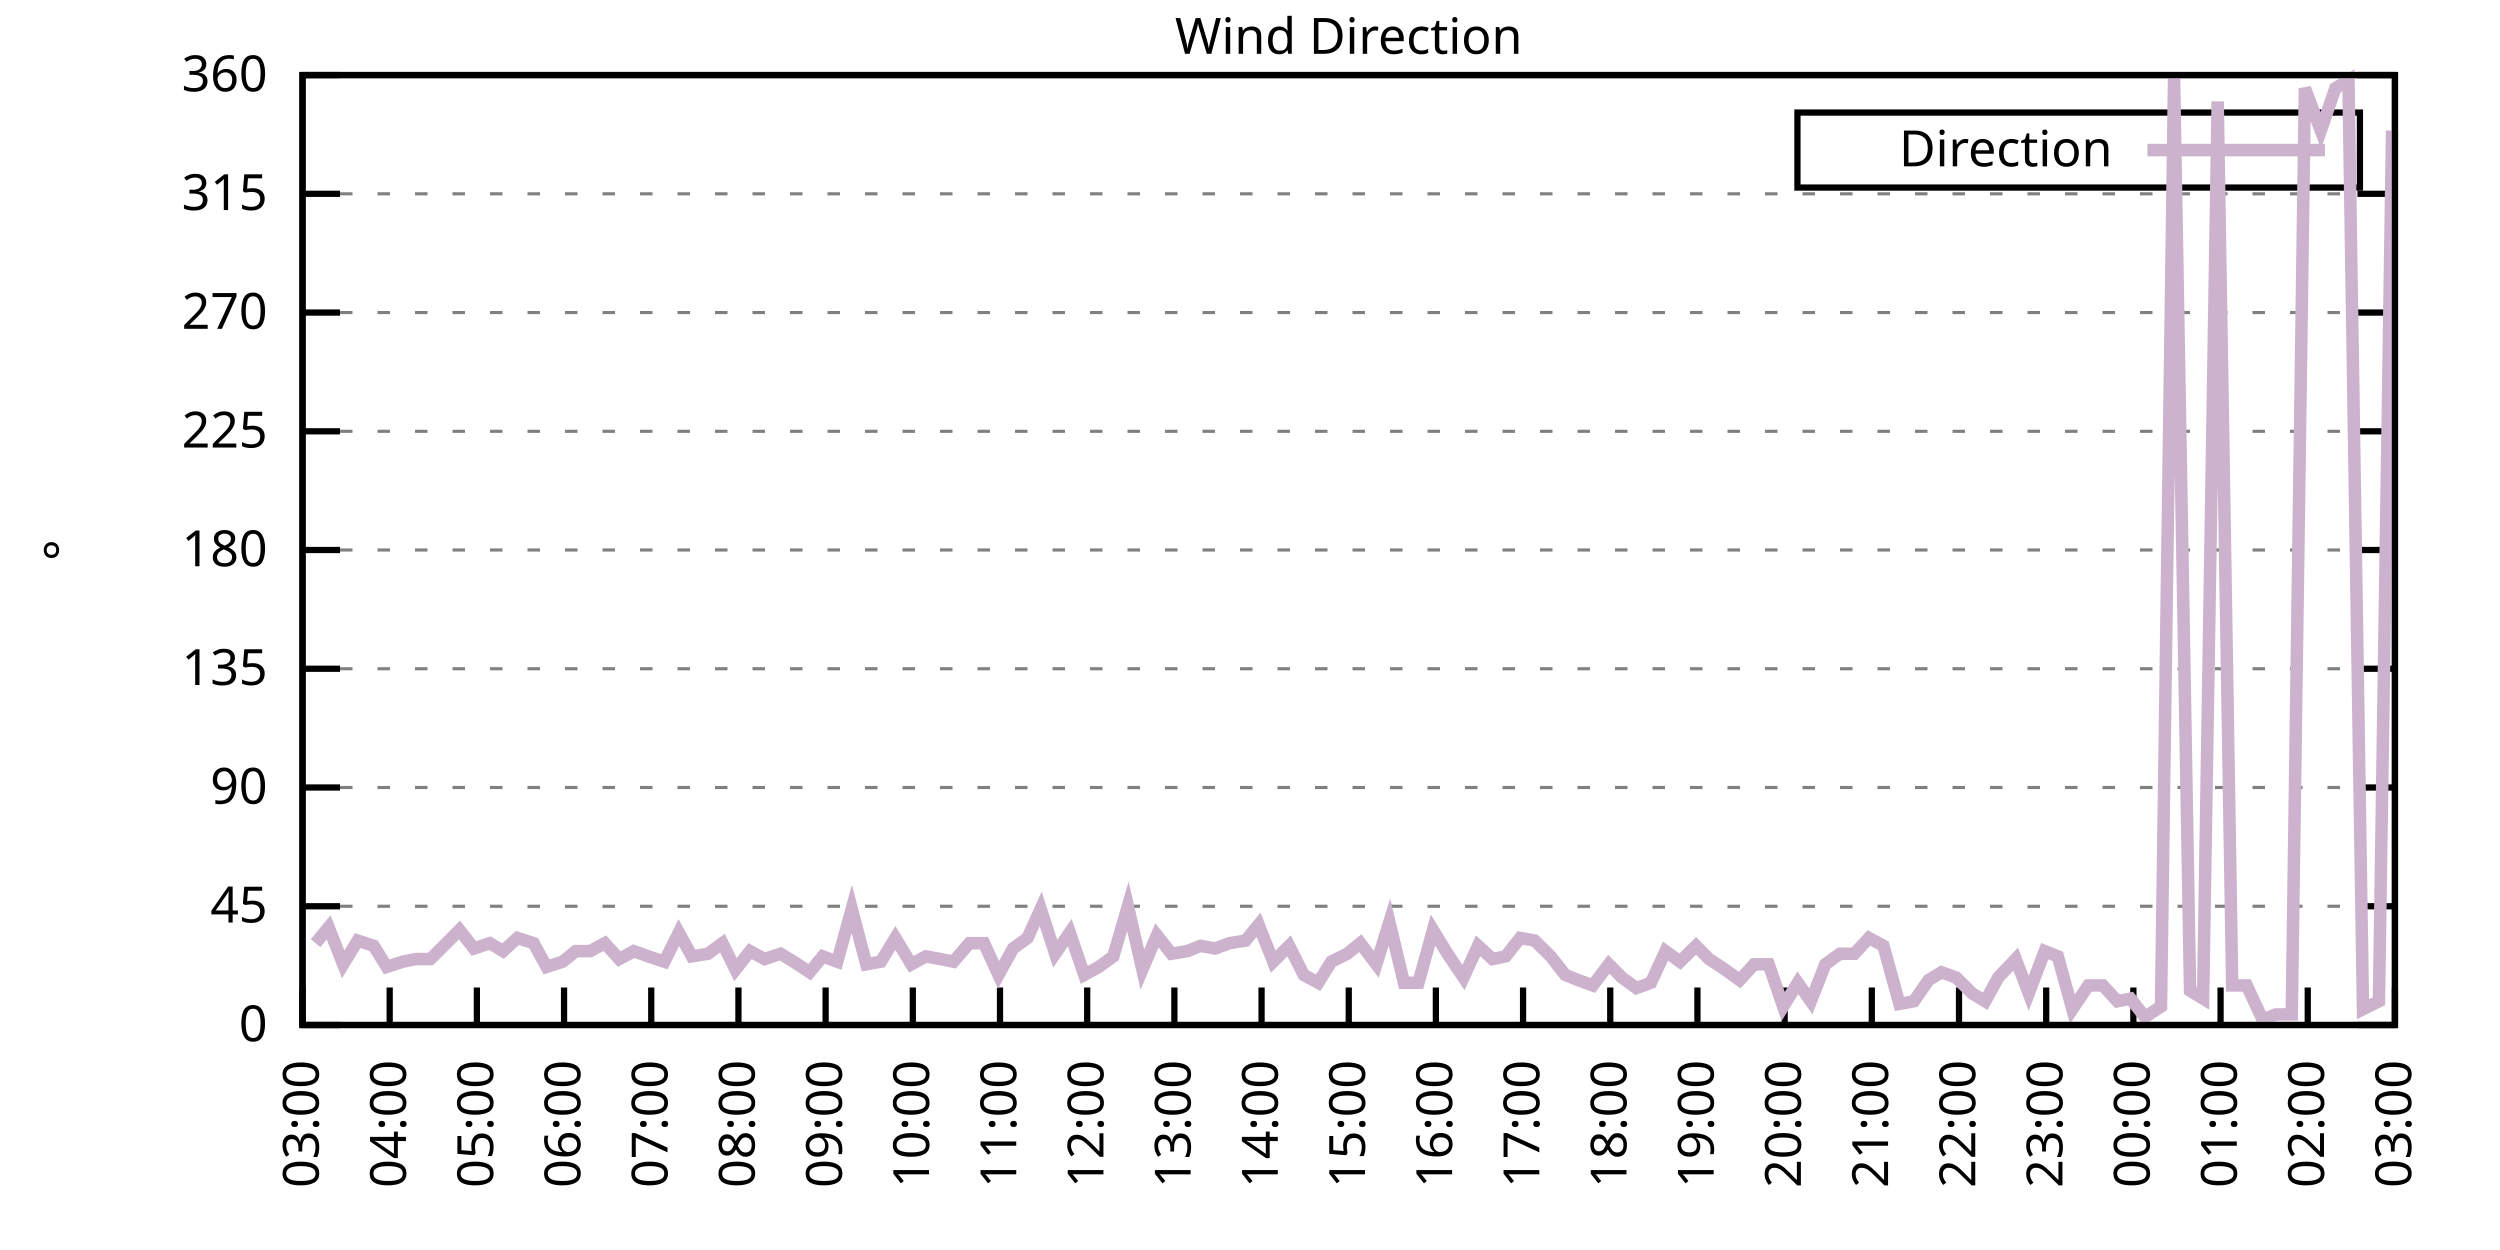
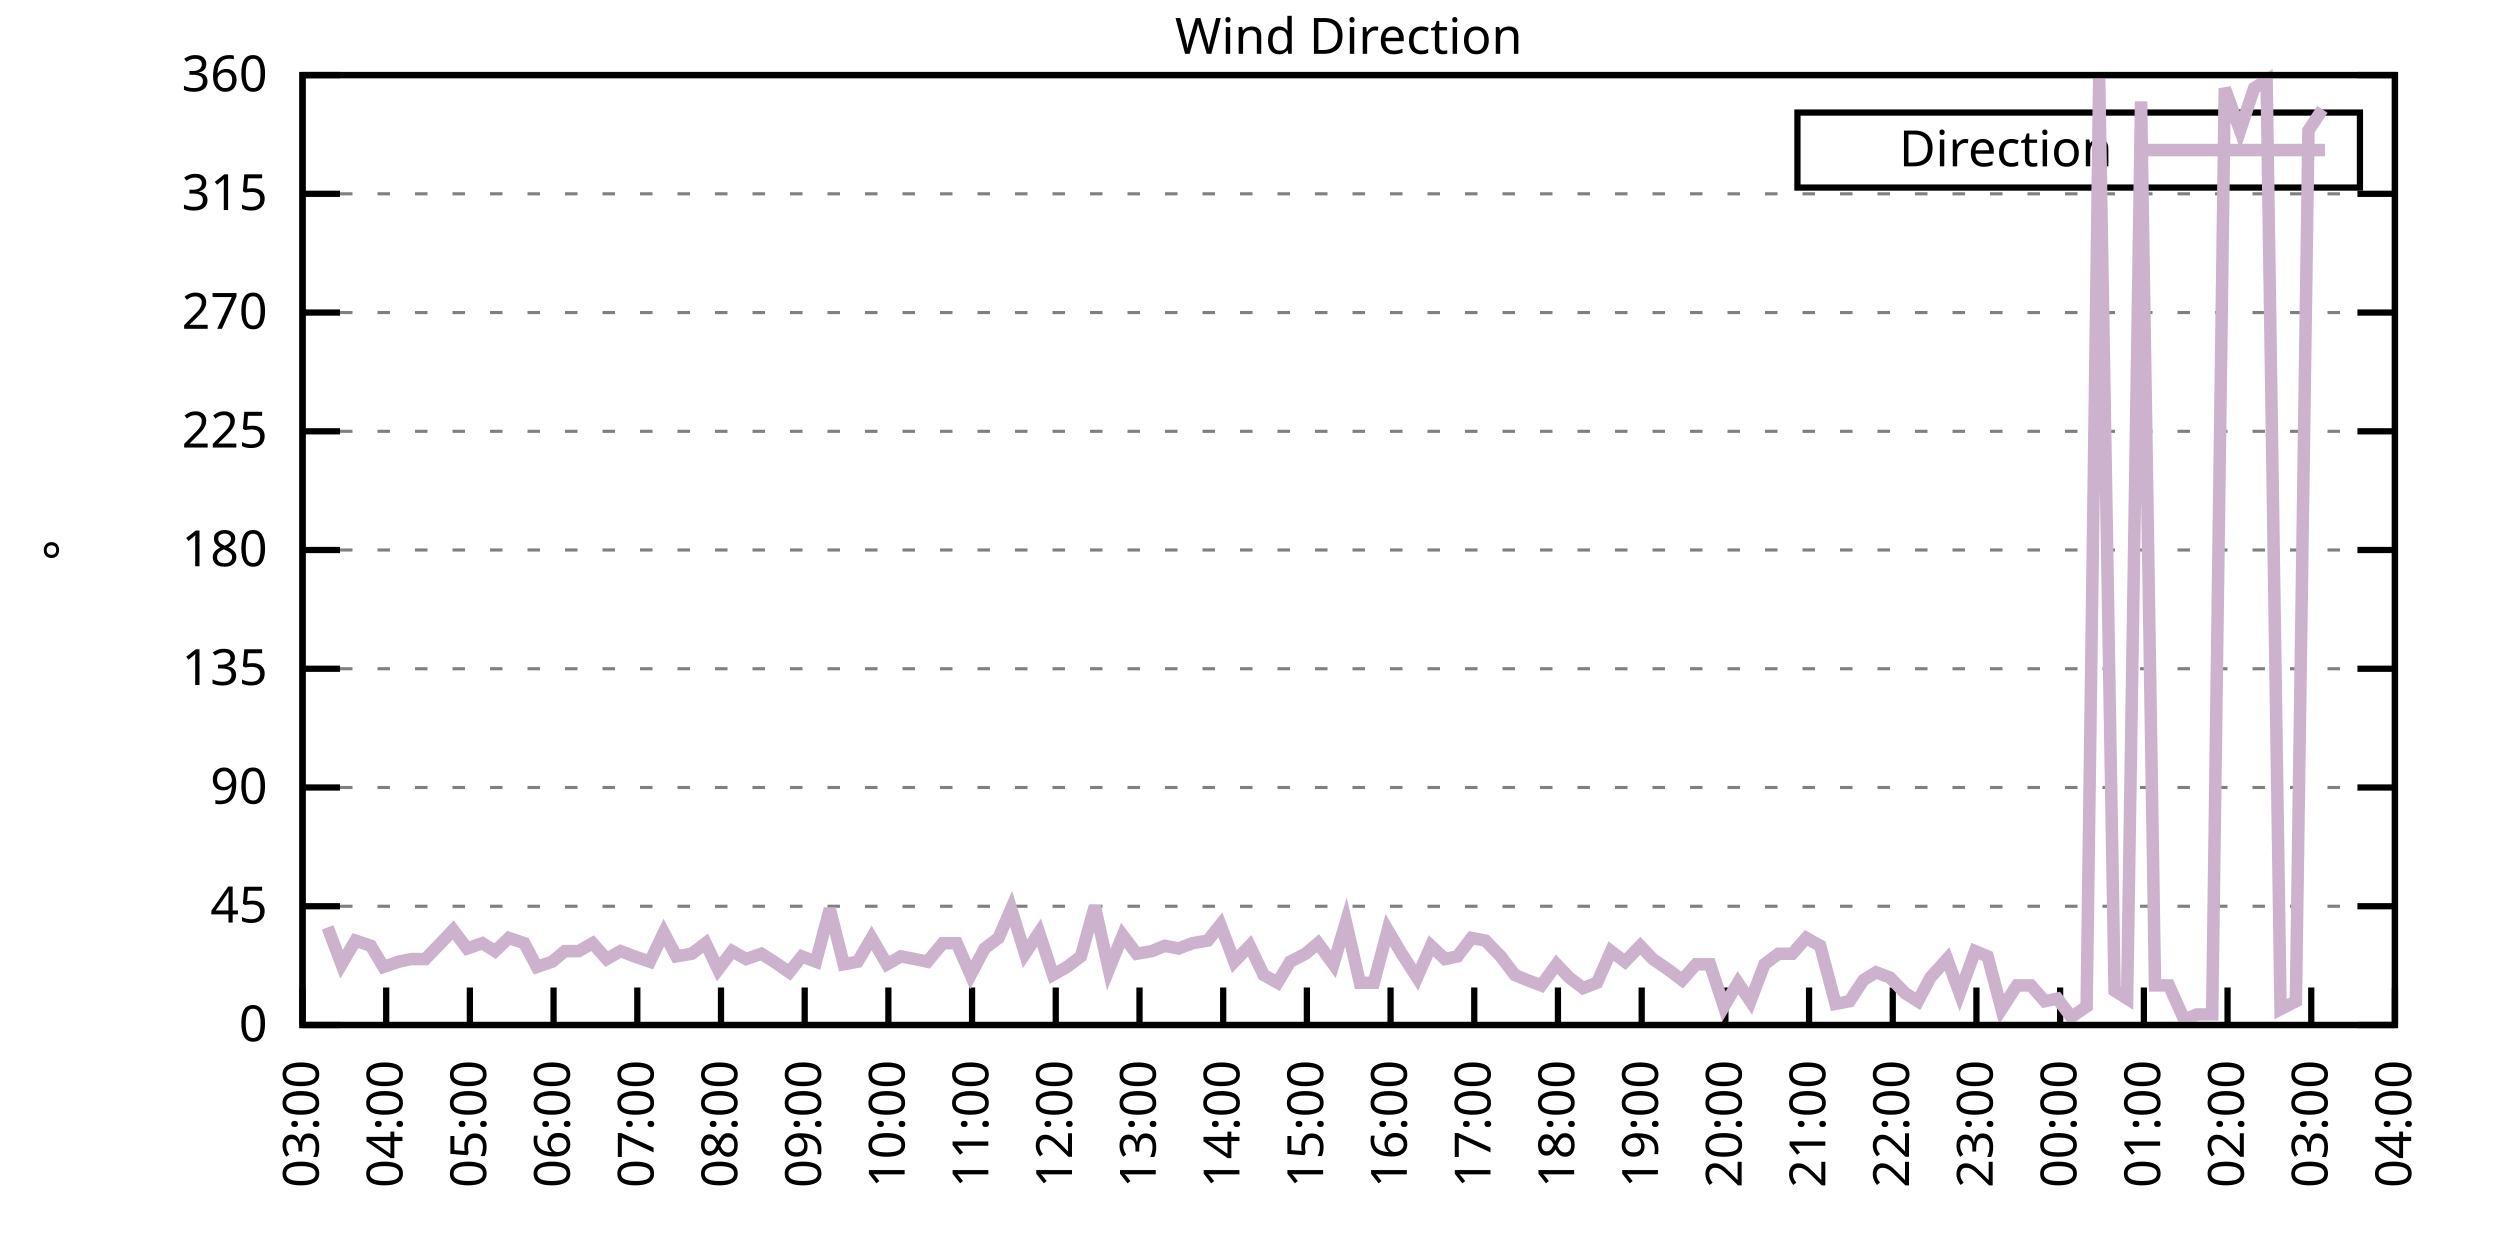
<svg xmlns="http://www.w3.org/2000/svg" xmlns:xlink="http://www.w3.org/1999/xlink" width="400" height="200" viewBox="0 0 400 200">
  <g id="gnuplot_canvas">
    <rect x="0" y="0" width="400" height="200" fill="none" />
    <defs>
      <circle id="gpDot" r="0.5" stroke-width="0.5" stroke="currentColor" />
      <path id="gpPt0" stroke-width="0.333" stroke="currentColor" d="M-1,0 h2 M0,-1 v2" />
      <path id="gpPt1" stroke-width="0.333" stroke="currentColor" d="M-1,-1 L1,1 M1,-1 L-1,1" />
      <path id="gpPt2" stroke-width="0.333" stroke="currentColor" d="M-1,0 L1,0 M0,-1 L0,1 M-1,-1 L1,1 M-1,1 L1,-1" />
      <rect id="gpPt3" stroke-width="0.333" stroke="currentColor" x="-1" y="-1" width="2" height="2" />
      <rect id="gpPt4" stroke-width="0.333" stroke="currentColor" fill="currentColor" x="-1" y="-1" width="2" height="2" />
      <circle id="gpPt5" stroke-width="0.333" stroke="currentColor" cx="0" cy="0" r="1" />
      <use xlink:href="#gpPt5" id="gpPt6" fill="currentColor" stroke="none" />
      <path id="gpPt7" stroke-width="0.333" stroke="currentColor" d="M0,-1.33 L-1.33,0.67 L1.33,0.67 z" />
      <use xlink:href="#gpPt7" id="gpPt8" fill="currentColor" stroke="none" />
      <use xlink:href="#gpPt7" id="gpPt9" stroke="currentColor" transform="rotate(180)" />
      <use xlink:href="#gpPt9" id="gpPt10" fill="currentColor" stroke="none" />
      <use xlink:href="#gpPt3" id="gpPt11" stroke="currentColor" transform="rotate(45)" />
      <use xlink:href="#gpPt11" id="gpPt12" fill="currentColor" stroke="none" />
      <path id="gpPt13" stroke-width="0.333" stroke="currentColor" d="M0,1.330 L1.265,0.411 L0.782,-1.067 L-0.782,-1.076 L-1.265,0.411 z" />
      <use xlink:href="#gpPt13" id="gpPt14" fill="currentColor" stroke="none" />
      <filter id="textbox" filterUnits="objectBoundingBox" x="0" y="0" height="1" width="1">
        <feFlood flood-color="white" flood-opacity="1" result="bgnd" />
        <feComposite in="SourceGraphic" in2="bgnd" operator="atop" />
      </filter>
      <filter id="greybox" filterUnits="objectBoundingBox" x="0" y="0" height="1" width="1">
        <feFlood flood-color="lightgrey" flood-opacity="1" result="grey" />
        <feComposite in="SourceGraphic" in2="grey" operator="atop" />
      </filter>
    </defs>
    <g fill="none" color="white" stroke="currentColor" stroke-width="1.00" stroke-linecap="butt" stroke-linejoin="miter">
</g>
    <g fill="none" color="black" stroke="currentColor" stroke-width="1.00" stroke-linecap="butt" stroke-linejoin="miter">
      <g stroke="none" shape-rendering="crispEdges">
        <polygon fill="rgb(255, 255, 255)" points="48.40,164.00 383.18,164.00 383.18,12.02 48.40,12.02 " />
      </g>
    </g>
    <g fill="none" color="black" stroke="currentColor" stroke-width="1.00" stroke-linecap="butt" stroke-linejoin="miter">
</g>
    <g fill="none" color="black" stroke="black" stroke-width="0.50" stroke-linecap="butt" stroke-linejoin="miter">
</g>
    <g fill="none" color="gray" stroke="currentColor" stroke-width="0.50" stroke-linecap="butt" stroke-linejoin="miter">
      <path stroke="gray" stroke-dasharray="2,4" class="gridline" d="M48.40,164.00 L383.19,164.00  " />
    </g>
    <g fill="none" color="gray" stroke="gray" stroke-width="1.00" stroke-linecap="butt" stroke-linejoin="miter">
</g>
    <g fill="none" color="black" stroke="currentColor" stroke-width="1.00" stroke-linecap="butt" stroke-linejoin="miter">
      <path stroke="black" d="M48.40,164.00 L54.40,164.00 M383.19,164.00 L377.19,164.00  " />
      <g transform="translate(42.80,166.60)" stroke="none" fill="black" font-family="Sans" font-size="8.00" text-anchor="end">
        <text>
          <tspan font-family="Sans"> 0</tspan>
        </text>
      </g>
    </g>
    <g fill="none" color="black" stroke="currentColor" stroke-width="1.00" stroke-linecap="butt" stroke-linejoin="miter">
</g>
    <g fill="none" color="black" stroke="black" stroke-width="0.50" stroke-linecap="butt" stroke-linejoin="miter">
</g>
    <g fill="none" color="gray" stroke="currentColor" stroke-width="0.50" stroke-linecap="butt" stroke-linejoin="miter">
      <path stroke="gray" stroke-dasharray="2,4" class="gridline" d="M48.40,145.00 L383.19,145.00  " />
    </g>
    <g fill="none" color="gray" stroke="gray" stroke-width="1.00" stroke-linecap="butt" stroke-linejoin="miter">
</g>
    <g fill="none" color="black" stroke="currentColor" stroke-width="1.00" stroke-linecap="butt" stroke-linejoin="miter">
      <path stroke="black" d="M48.40,145.00 L54.40,145.00 M383.19,145.00 L377.19,145.00  " />
      <g transform="translate(42.80,147.60)" stroke="none" fill="black" font-family="Sans" font-size="8.00" text-anchor="end">
        <text>
          <tspan font-family="Sans"> 45</tspan>
        </text>
      </g>
    </g>
    <g fill="none" color="black" stroke="currentColor" stroke-width="1.00" stroke-linecap="butt" stroke-linejoin="miter">
</g>
    <g fill="none" color="black" stroke="black" stroke-width="0.50" stroke-linecap="butt" stroke-linejoin="miter">
</g>
    <g fill="none" color="gray" stroke="currentColor" stroke-width="0.50" stroke-linecap="butt" stroke-linejoin="miter">
      <path stroke="gray" stroke-dasharray="2,4" class="gridline" d="M48.40,126.00 L383.19,126.00  " />
    </g>
    <g fill="none" color="gray" stroke="gray" stroke-width="1.00" stroke-linecap="butt" stroke-linejoin="miter">
</g>
    <g fill="none" color="black" stroke="currentColor" stroke-width="1.00" stroke-linecap="butt" stroke-linejoin="miter">
      <path stroke="black" d="M48.40,126.00 L54.40,126.00 M383.19,126.00 L377.19,126.00  " />
      <g transform="translate(42.80,128.60)" stroke="none" fill="black" font-family="Sans" font-size="8.00" text-anchor="end">
        <text>
          <tspan font-family="Sans"> 90</tspan>
        </text>
      </g>
    </g>
    <g fill="none" color="black" stroke="currentColor" stroke-width="1.00" stroke-linecap="butt" stroke-linejoin="miter">
</g>
    <g fill="none" color="black" stroke="black" stroke-width="0.50" stroke-linecap="butt" stroke-linejoin="miter">
</g>
    <g fill="none" color="gray" stroke="currentColor" stroke-width="0.50" stroke-linecap="butt" stroke-linejoin="miter">
      <path stroke="gray" stroke-dasharray="2,4" class="gridline" d="M48.40,107.00 L383.19,107.00  " />
    </g>
    <g fill="none" color="gray" stroke="gray" stroke-width="1.00" stroke-linecap="butt" stroke-linejoin="miter">
</g>
    <g fill="none" color="black" stroke="currentColor" stroke-width="1.00" stroke-linecap="butt" stroke-linejoin="miter">
      <path stroke="black" d="M48.40,107.00 L54.40,107.00 M383.19,107.00 L377.19,107.00  " />
      <g transform="translate(42.80,109.60)" stroke="none" fill="black" font-family="Sans" font-size="8.00" text-anchor="end">
        <text>
          <tspan font-family="Sans"> 135</tspan>
        </text>
      </g>
    </g>
    <g fill="none" color="black" stroke="currentColor" stroke-width="1.00" stroke-linecap="butt" stroke-linejoin="miter">
</g>
    <g fill="none" color="black" stroke="black" stroke-width="0.50" stroke-linecap="butt" stroke-linejoin="miter">
</g>
    <g fill="none" color="gray" stroke="currentColor" stroke-width="0.50" stroke-linecap="butt" stroke-linejoin="miter">
      <path stroke="gray" stroke-dasharray="2,4" class="gridline" d="M48.40,88.00 L383.19,88.00  " />
    </g>
    <g fill="none" color="gray" stroke="gray" stroke-width="1.00" stroke-linecap="butt" stroke-linejoin="miter">
</g>
    <g fill="none" color="black" stroke="currentColor" stroke-width="1.00" stroke-linecap="butt" stroke-linejoin="miter">
      <path stroke="black" d="M48.40,88.00 L54.40,88.00 M383.19,88.00 L377.19,88.00  " />
      <g transform="translate(42.80,90.60)" stroke="none" fill="black" font-family="Sans" font-size="8.00" text-anchor="end">
        <text>
          <tspan font-family="Sans"> 180</tspan>
        </text>
      </g>
    </g>
    <g fill="none" color="black" stroke="currentColor" stroke-width="1.00" stroke-linecap="butt" stroke-linejoin="miter">
</g>
    <g fill="none" color="black" stroke="black" stroke-width="0.50" stroke-linecap="butt" stroke-linejoin="miter">
</g>
    <g fill="none" color="gray" stroke="currentColor" stroke-width="0.50" stroke-linecap="butt" stroke-linejoin="miter">
      <path stroke="gray" stroke-dasharray="2,4" class="gridline" d="M48.40,69.01 L383.19,69.01  " />
    </g>
    <g fill="none" color="gray" stroke="gray" stroke-width="1.00" stroke-linecap="butt" stroke-linejoin="miter">
</g>
    <g fill="none" color="black" stroke="currentColor" stroke-width="1.00" stroke-linecap="butt" stroke-linejoin="miter">
      <path stroke="black" d="M48.40,69.01 L54.40,69.01 M383.19,69.01 L377.19,69.01  " />
      <g transform="translate(42.80,71.61)" stroke="none" fill="black" font-family="Sans" font-size="8.00" text-anchor="end">
        <text>
          <tspan font-family="Sans"> 225</tspan>
        </text>
      </g>
    </g>
    <g fill="none" color="black" stroke="currentColor" stroke-width="1.00" stroke-linecap="butt" stroke-linejoin="miter">
</g>
    <g fill="none" color="black" stroke="black" stroke-width="0.50" stroke-linecap="butt" stroke-linejoin="miter">
</g>
    <g fill="none" color="gray" stroke="currentColor" stroke-width="0.50" stroke-linecap="butt" stroke-linejoin="miter">
      <path stroke="gray" stroke-dasharray="2,4" class="gridline" d="M48.40,50.01 L383.19,50.01  " />
    </g>
    <g fill="none" color="gray" stroke="gray" stroke-width="1.00" stroke-linecap="butt" stroke-linejoin="miter">
</g>
    <g fill="none" color="black" stroke="currentColor" stroke-width="1.00" stroke-linecap="butt" stroke-linejoin="miter">
      <path stroke="black" d="M48.40,50.01 L54.40,50.01 M383.19,50.01 L377.19,50.01  " />
      <g transform="translate(42.80,52.61)" stroke="none" fill="black" font-family="Sans" font-size="8.00" text-anchor="end">
        <text>
          <tspan font-family="Sans"> 270</tspan>
        </text>
      </g>
    </g>
    <g fill="none" color="black" stroke="currentColor" stroke-width="1.00" stroke-linecap="butt" stroke-linejoin="miter">
</g>
    <g fill="none" color="black" stroke="black" stroke-width="0.50" stroke-linecap="butt" stroke-linejoin="miter">
</g>
    <g fill="none" color="gray" stroke="currentColor" stroke-width="0.50" stroke-linecap="butt" stroke-linejoin="miter">
      <path stroke="gray" stroke-dasharray="2,4" class="gridline" d="M48.40,31.01 L383.19,31.01  " />
    </g>
    <g fill="none" color="gray" stroke="gray" stroke-width="1.00" stroke-linecap="butt" stroke-linejoin="miter">
</g>
    <g fill="none" color="black" stroke="currentColor" stroke-width="1.00" stroke-linecap="butt" stroke-linejoin="miter">
      <path stroke="black" d="M48.40,31.01 L54.40,31.01 M383.19,31.01 L377.19,31.01  " />
      <g transform="translate(42.80,33.61)" stroke="none" fill="black" font-family="Sans" font-size="8.00" text-anchor="end">
        <text>
          <tspan font-family="Sans"> 315</tspan>
        </text>
      </g>
    </g>
    <g fill="none" color="black" stroke="currentColor" stroke-width="1.00" stroke-linecap="butt" stroke-linejoin="miter">
</g>
    <g fill="none" color="black" stroke="black" stroke-width="0.50" stroke-linecap="butt" stroke-linejoin="miter">
</g>
    <g fill="none" color="gray" stroke="currentColor" stroke-width="0.50" stroke-linecap="butt" stroke-linejoin="miter">
      <path stroke="gray" stroke-dasharray="2,4" class="gridline" d="M48.40,12.01 L383.19,12.01  " />
    </g>
    <g fill="none" color="gray" stroke="gray" stroke-width="1.00" stroke-linecap="butt" stroke-linejoin="miter">
</g>
    <g fill="none" color="black" stroke="currentColor" stroke-width="1.00" stroke-linecap="butt" stroke-linejoin="miter">
      <path stroke="black" d="M48.40,12.01 L54.40,12.01 M383.19,12.01 L377.19,12.01  " />
      <g transform="translate(42.80,14.61)" stroke="none" fill="black" font-family="Sans" font-size="8.00" text-anchor="end">
        <text>
          <tspan font-family="Sans"> 360</tspan>
        </text>
      </g>
    </g>
    <g fill="none" color="black" stroke="currentColor" stroke-width="1.00" stroke-linecap="butt" stroke-linejoin="miter">
      <path stroke="black" d="M48.40,164.00 L48.40,158.00  " />
      <g transform="translate(51.00,169.60) rotate(270.00)" stroke="none" fill="black" font-family="Sans" font-size="8.00" text-anchor="end">
        <text>
          <tspan font-family="Sans">03:00</tspan>
        </text>
      </g>
    </g>
    <g fill="none" color="black" stroke="currentColor" stroke-width="1.00" stroke-linecap="butt" stroke-linejoin="miter">
-       <path stroke="black" d="M62.35,164.00 L62.35,158.00  " />
-       <g transform="translate(64.95,169.60) rotate(270.00)" stroke="none" fill="black" font-family="Sans" font-size="8.00" text-anchor="end">
+       <path stroke="black" d="M61.79,164.00 L61.79,158.00  " />
+       <g transform="translate(64.39,169.60) rotate(270.00)" stroke="none" fill="black" font-family="Sans" font-size="8.00" text-anchor="end">
        <text>
          <tspan font-family="Sans">04:00</tspan>
        </text>
      </g>
    </g>
    <g fill="none" color="black" stroke="currentColor" stroke-width="1.00" stroke-linecap="butt" stroke-linejoin="miter">
-       <path stroke="black" d="M76.30,164.00 L76.30,158.00  " />
-       <g transform="translate(78.90,169.60) rotate(270.00)" stroke="none" fill="black" font-family="Sans" font-size="8.00" text-anchor="end">
+       <path stroke="black" d="M75.18,164.00 L75.18,158.00  " />
+       <g transform="translate(77.78,169.60) rotate(270.00)" stroke="none" fill="black" font-family="Sans" font-size="8.00" text-anchor="end">
        <text>
          <tspan font-family="Sans">05:00</tspan>
        </text>
      </g>
    </g>
    <g fill="none" color="black" stroke="currentColor" stroke-width="1.00" stroke-linecap="butt" stroke-linejoin="miter">
-       <path stroke="black" d="M90.25,164.00 L90.25,158.00  " />
-       <g transform="translate(92.85,169.60) rotate(270.00)" stroke="none" fill="black" font-family="Sans" font-size="8.00" text-anchor="end">
+       <path stroke="black" d="M88.57,164.00 L88.57,158.00  " />
+       <g transform="translate(91.17,169.60) rotate(270.00)" stroke="none" fill="black" font-family="Sans" font-size="8.00" text-anchor="end">
        <text>
          <tspan font-family="Sans">06:00</tspan>
        </text>
      </g>
    </g>
    <g fill="none" color="black" stroke="currentColor" stroke-width="1.00" stroke-linecap="butt" stroke-linejoin="miter">
-       <path stroke="black" d="M104.20,164.00 L104.20,158.00  " />
-       <g transform="translate(106.80,169.60) rotate(270.00)" stroke="none" fill="black" font-family="Sans" font-size="8.00" text-anchor="end">
+       <path stroke="black" d="M101.97,164.00 L101.97,158.00  " />
+       <g transform="translate(104.57,169.60) rotate(270.00)" stroke="none" fill="black" font-family="Sans" font-size="8.00" text-anchor="end">
        <text>
          <tspan font-family="Sans">07:00</tspan>
        </text>
      </g>
    </g>
    <g fill="none" color="black" stroke="currentColor" stroke-width="1.00" stroke-linecap="butt" stroke-linejoin="miter">
-       <path stroke="black" d="M118.15,164.00 L118.15,158.00  " />
-       <g transform="translate(120.75,169.60) rotate(270.00)" stroke="none" fill="black" font-family="Sans" font-size="8.00" text-anchor="end">
+       <path stroke="black" d="M115.36,164.00 L115.36,158.00  " />
+       <g transform="translate(117.96,169.60) rotate(270.00)" stroke="none" fill="black" font-family="Sans" font-size="8.00" text-anchor="end">
        <text>
          <tspan font-family="Sans">08:00</tspan>
        </text>
      </g>
    </g>
    <g fill="none" color="black" stroke="currentColor" stroke-width="1.00" stroke-linecap="butt" stroke-linejoin="miter">
-       <path stroke="black" d="M132.10,164.00 L132.10,158.00  " />
-       <g transform="translate(134.70,169.60) rotate(270.00)" stroke="none" fill="black" font-family="Sans" font-size="8.00" text-anchor="end">
+       <path stroke="black" d="M128.75,164.00 L128.75,158.00  " />
+       <g transform="translate(131.35,169.60) rotate(270.00)" stroke="none" fill="black" font-family="Sans" font-size="8.00" text-anchor="end">
        <text>
          <tspan font-family="Sans">09:00</tspan>
        </text>
      </g>
    </g>
    <g fill="none" color="black" stroke="currentColor" stroke-width="1.00" stroke-linecap="butt" stroke-linejoin="miter">
-       <path stroke="black" d="M146.05,164.00 L146.05,158.00  " />
-       <g transform="translate(148.65,169.60) rotate(270.00)" stroke="none" fill="black" font-family="Sans" font-size="8.00" text-anchor="end">
+       <path stroke="black" d="M142.14,164.00 L142.14,158.00  " />
+       <g transform="translate(144.74,169.60) rotate(270.00)" stroke="none" fill="black" font-family="Sans" font-size="8.00" text-anchor="end">
        <text>
          <tspan font-family="Sans">10:00</tspan>
        </text>
      </g>
    </g>
    <g fill="none" color="black" stroke="currentColor" stroke-width="1.00" stroke-linecap="butt" stroke-linejoin="miter">
-       <path stroke="black" d="M160.00,164.00 L160.00,158.00  " />
-       <g transform="translate(162.60,169.60) rotate(270.00)" stroke="none" fill="black" font-family="Sans" font-size="8.00" text-anchor="end">
+       <path stroke="black" d="M155.53,164.00 L155.53,158.00  " />
+       <g transform="translate(158.13,169.60) rotate(270.00)" stroke="none" fill="black" font-family="Sans" font-size="8.00" text-anchor="end">
        <text>
          <tspan font-family="Sans">11:00</tspan>
        </text>
      </g>
    </g>
    <g fill="none" color="black" stroke="currentColor" stroke-width="1.00" stroke-linecap="butt" stroke-linejoin="miter">
-       <path stroke="black" d="M173.95,164.00 L173.95,158.00  " />
-       <g transform="translate(176.55,169.60) rotate(270.00)" stroke="none" fill="black" font-family="Sans" font-size="8.00" text-anchor="end">
+       <path stroke="black" d="M168.92,164.00 L168.92,158.00  " />
+       <g transform="translate(171.52,169.60) rotate(270.00)" stroke="none" fill="black" font-family="Sans" font-size="8.00" text-anchor="end">
        <text>
          <tspan font-family="Sans">12:00</tspan>
        </text>
      </g>
    </g>
    <g fill="none" color="black" stroke="currentColor" stroke-width="1.00" stroke-linecap="butt" stroke-linejoin="miter">
-       <path stroke="black" d="M187.90,164.00 L187.90,158.00  " />
-       <g transform="translate(190.50,169.60) rotate(270.00)" stroke="none" fill="black" font-family="Sans" font-size="8.00" text-anchor="end">
+       <path stroke="black" d="M182.32,164.00 L182.32,158.00  " />
+       <g transform="translate(184.92,169.60) rotate(270.00)" stroke="none" fill="black" font-family="Sans" font-size="8.00" text-anchor="end">
        <text>
          <tspan font-family="Sans">13:00</tspan>
        </text>
      </g>
    </g>
    <g fill="none" color="black" stroke="currentColor" stroke-width="1.00" stroke-linecap="butt" stroke-linejoin="miter">
-       <path stroke="black" d="M201.85,164.00 L201.85,158.00  " />
-       <g transform="translate(204.45,169.60) rotate(270.00)" stroke="none" fill="black" font-family="Sans" font-size="8.00" text-anchor="end">
+       <path stroke="black" d="M195.71,164.00 L195.71,158.00  " />
+       <g transform="translate(198.31,169.60) rotate(270.00)" stroke="none" fill="black" font-family="Sans" font-size="8.00" text-anchor="end">
        <text>
          <tspan font-family="Sans">14:00</tspan>
        </text>
      </g>
    </g>
    <g fill="none" color="black" stroke="currentColor" stroke-width="1.00" stroke-linecap="butt" stroke-linejoin="miter">
-       <path stroke="black" d="M215.80,164.00 L215.80,158.00  " />
-       <g transform="translate(218.40,169.60) rotate(270.00)" stroke="none" fill="black" font-family="Sans" font-size="8.00" text-anchor="end">
+       <path stroke="black" d="M209.10,164.00 L209.10,158.00  " />
+       <g transform="translate(211.70,169.60) rotate(270.00)" stroke="none" fill="black" font-family="Sans" font-size="8.00" text-anchor="end">
        <text>
          <tspan font-family="Sans">15:00</tspan>
        </text>
      </g>
    </g>
    <g fill="none" color="black" stroke="currentColor" stroke-width="1.00" stroke-linecap="butt" stroke-linejoin="miter">
-       <path stroke="black" d="M229.74,164.00 L229.74,158.00  " />
-       <g transform="translate(232.34,169.60) rotate(270.00)" stroke="none" fill="black" font-family="Sans" font-size="8.00" text-anchor="end">
+       <path stroke="black" d="M222.49,164.00 L222.49,158.00  " />
+       <g transform="translate(225.09,169.60) rotate(270.00)" stroke="none" fill="black" font-family="Sans" font-size="8.00" text-anchor="end">
        <text>
          <tspan font-family="Sans">16:00</tspan>
        </text>
      </g>
    </g>
    <g fill="none" color="black" stroke="currentColor" stroke-width="1.00" stroke-linecap="butt" stroke-linejoin="miter">
-       <path stroke="black" d="M243.69,164.00 L243.69,158.00  " />
-       <g transform="translate(246.29,169.60) rotate(270.00)" stroke="none" fill="black" font-family="Sans" font-size="8.00" text-anchor="end">
+       <path stroke="black" d="M235.88,164.00 L235.88,158.00  " />
+       <g transform="translate(238.48,169.60) rotate(270.00)" stroke="none" fill="black" font-family="Sans" font-size="8.00" text-anchor="end">
        <text>
          <tspan font-family="Sans">17:00</tspan>
        </text>
      </g>
    </g>
    <g fill="none" color="black" stroke="currentColor" stroke-width="1.00" stroke-linecap="butt" stroke-linejoin="miter">
-       <path stroke="black" d="M257.64,164.00 L257.64,158.00  " />
-       <g transform="translate(260.24,169.60) rotate(270.00)" stroke="none" fill="black" font-family="Sans" font-size="8.00" text-anchor="end">
+       <path stroke="black" d="M249.27,164.00 L249.27,158.00  " />
+       <g transform="translate(251.87,169.60) rotate(270.00)" stroke="none" fill="black" font-family="Sans" font-size="8.00" text-anchor="end">
        <text>
          <tspan font-family="Sans">18:00</tspan>
        </text>
      </g>
    </g>
    <g fill="none" color="black" stroke="currentColor" stroke-width="1.00" stroke-linecap="butt" stroke-linejoin="miter">
-       <path stroke="black" d="M271.59,164.00 L271.59,158.00  " />
-       <g transform="translate(274.19,169.60) rotate(270.00)" stroke="none" fill="black" font-family="Sans" font-size="8.00" text-anchor="end">
+       <path stroke="black" d="M262.67,164.00 L262.67,158.00  " />
+       <g transform="translate(265.27,169.60) rotate(270.00)" stroke="none" fill="black" font-family="Sans" font-size="8.00" text-anchor="end">
        <text>
          <tspan font-family="Sans">19:00</tspan>
        </text>
      </g>
    </g>
    <g fill="none" color="black" stroke="currentColor" stroke-width="1.00" stroke-linecap="butt" stroke-linejoin="miter">
-       <path stroke="black" d="M285.54,164.00 L285.54,158.00  " />
-       <g transform="translate(288.14,169.60) rotate(270.00)" stroke="none" fill="black" font-family="Sans" font-size="8.00" text-anchor="end">
+       <path stroke="black" d="M276.06,164.00 L276.06,158.00  " />
+       <g transform="translate(278.66,169.60) rotate(270.00)" stroke="none" fill="black" font-family="Sans" font-size="8.00" text-anchor="end">
        <text>
          <tspan font-family="Sans">20:00</tspan>
        </text>
      </g>
    </g>
    <g fill="none" color="black" stroke="currentColor" stroke-width="1.00" stroke-linecap="butt" stroke-linejoin="miter">
-       <path stroke="black" d="M299.49,164.00 L299.49,158.00  " />
-       <g transform="translate(302.09,169.60) rotate(270.00)" stroke="none" fill="black" font-family="Sans" font-size="8.00" text-anchor="end">
+       <path stroke="black" d="M289.45,164.00 L289.45,158.00  " />
+       <g transform="translate(292.05,169.60) rotate(270.00)" stroke="none" fill="black" font-family="Sans" font-size="8.00" text-anchor="end">
        <text>
          <tspan font-family="Sans">21:00</tspan>
        </text>
      </g>
    </g>
    <g fill="none" color="black" stroke="currentColor" stroke-width="1.00" stroke-linecap="butt" stroke-linejoin="miter">
-       <path stroke="black" d="M313.44,164.00 L313.44,158.00  " />
-       <g transform="translate(316.04,169.60) rotate(270.00)" stroke="none" fill="black" font-family="Sans" font-size="8.00" text-anchor="end">
+       <path stroke="black" d="M302.84,164.00 L302.84,158.00  " />
+       <g transform="translate(305.44,169.60) rotate(270.00)" stroke="none" fill="black" font-family="Sans" font-size="8.00" text-anchor="end">
        <text>
          <tspan font-family="Sans">22:00</tspan>
        </text>
      </g>
    </g>
    <g fill="none" color="black" stroke="currentColor" stroke-width="1.00" stroke-linecap="butt" stroke-linejoin="miter">
-       <path stroke="black" d="M327.39,164.00 L327.39,158.00  " />
-       <g transform="translate(329.99,169.60) rotate(270.00)" stroke="none" fill="black" font-family="Sans" font-size="8.00" text-anchor="end">
+       <path stroke="black" d="M316.23,164.00 L316.23,158.00  " />
+       <g transform="translate(318.83,169.60) rotate(270.00)" stroke="none" fill="black" font-family="Sans" font-size="8.00" text-anchor="end">
        <text>
          <tspan font-family="Sans">23:00</tspan>
        </text>
      </g>
    </g>
    <g fill="none" color="black" stroke="currentColor" stroke-width="1.00" stroke-linecap="butt" stroke-linejoin="miter">
-       <path stroke="black" d="M341.34,164.00 L341.34,158.00  " />
-       <g transform="translate(343.94,169.60) rotate(270.00)" stroke="none" fill="black" font-family="Sans" font-size="8.00" text-anchor="end">
+       <path stroke="black" d="M329.62,164.00 L329.62,158.00  " />
+       <g transform="translate(332.22,169.60) rotate(270.00)" stroke="none" fill="black" font-family="Sans" font-size="8.00" text-anchor="end">
        <text>
          <tspan font-family="Sans">00:00</tspan>
        </text>
      </g>
    </g>
    <g fill="none" color="black" stroke="currentColor" stroke-width="1.00" stroke-linecap="butt" stroke-linejoin="miter">
-       <path stroke="black" d="M355.29,164.00 L355.29,158.00  " />
-       <g transform="translate(357.89,169.60) rotate(270.00)" stroke="none" fill="black" font-family="Sans" font-size="8.00" text-anchor="end">
+       <path stroke="black" d="M343.02,164.00 L343.02,158.00  " />
+       <g transform="translate(345.62,169.60) rotate(270.00)" stroke="none" fill="black" font-family="Sans" font-size="8.00" text-anchor="end">
        <text>
          <tspan font-family="Sans">01:00</tspan>
        </text>
      </g>
    </g>
    <g fill="none" color="black" stroke="currentColor" stroke-width="1.00" stroke-linecap="butt" stroke-linejoin="miter">
-       <path stroke="black" d="M369.24,164.00 L369.24,158.00  " />
-       <g transform="translate(371.84,169.60) rotate(270.00)" stroke="none" fill="black" font-family="Sans" font-size="8.00" text-anchor="end">
+       <path stroke="black" d="M356.41,164.00 L356.41,158.00  " />
+       <g transform="translate(359.01,169.60) rotate(270.00)" stroke="none" fill="black" font-family="Sans" font-size="8.00" text-anchor="end">
        <text>
          <tspan font-family="Sans">02:00</tspan>
+         </text>
+       </g>
+     </g>
+     <g fill="none" color="black" stroke="currentColor" stroke-width="1.00" stroke-linecap="butt" stroke-linejoin="miter">
+       <path stroke="black" d="M369.80,164.00 L369.80,158.00  " />
+       <g transform="translate(372.40,169.60) rotate(270.00)" stroke="none" fill="black" font-family="Sans" font-size="8.00" text-anchor="end">
+         <text>
+           <tspan font-family="Sans">03:00</tspan>
        </text>
      </g>
    </g>
    <g fill="none" color="black" stroke="currentColor" stroke-width="1.00" stroke-linecap="butt" stroke-linejoin="miter">
      <path stroke="black" d="M383.19,164.00 L383.19,158.00  " />
      <g transform="translate(385.79,169.60) rotate(270.00)" stroke="none" fill="black" font-family="Sans" font-size="8.00" text-anchor="end">
        <text>
-           <tspan font-family="Sans">03:00</tspan>
+           <tspan font-family="Sans">04:00</tspan>
        </text>
      </g>
    </g>
    <g fill="none" color="black" stroke="currentColor" stroke-width="1.00" stroke-linecap="butt" stroke-linejoin="miter">
</g>
    <g fill="none" color="black" stroke="currentColor" stroke-width="1.00" stroke-linecap="butt" stroke-linejoin="miter">
      <path stroke="black" d="M48.40,12.01 L48.40,164.00 L383.19,164.00 L383.19,12.01 L48.40,12.01 Z  " />
    </g>
    <g fill="none" color="black" stroke="currentColor" stroke-width="1.00" stroke-linecap="butt" stroke-linejoin="miter">
</g>
    <g fill="none" color="black" stroke="currentColor" stroke-width="1.00" stroke-linecap="butt" stroke-linejoin="miter">
      <path stroke="black" d="M287.59,30.01 L287.59,18.01 L377.59,18.01 L377.59,30.01 L287.59,30.01 Z  " />
    </g>
    <g id="Wind_direction_plot_1">
      <g fill="none" color="white" stroke="black" stroke-width="2.00" stroke-linecap="butt" stroke-linejoin="miter">
</g>
      <g fill="none" color="black" stroke="currentColor" stroke-width="2.00" stroke-linecap="butt" stroke-linejoin="miter">
        <g transform="translate(337.99,26.61)" stroke="none" fill="black" font-family="Sans" font-size="8.00" text-anchor="end">
          <text>
            <tspan font-family="Sans">Direction</tspan>
          </text>
        </g>
      </g>
      <g fill="none" color="black" stroke="currentColor" stroke-width="2.00" stroke-linecap="butt" stroke-linejoin="miter">
-         <path stroke="rgb(204, 178, 204)" d="M343.59,24.01 L371.99,24.01 M50.49,150.91 L52.58,148.38 L54.91,154.29 L57.23,150.49 L59.79,151.33 L61.88,154.71   L64.44,153.87 L66.53,153.45 L68.86,153.45 L71.42,150.91 L73.51,148.80 L75.83,151.76 L78.39,150.91 L80.48,152.18   L82.81,150.07 L85.37,150.91 L87.46,154.71 L90.02,153.87 L92.11,152.18 L94.43,152.18 L96.76,150.91 L99.08,153.45   L101.41,152.18 L103.73,153.02 L106.29,153.87 L108.62,149.22 L110.71,153.02 L113.27,152.60 L115.59,150.91 L117.68,155.13   L120.01,152.18 L122.33,153.45 L124.89,152.60 L126.98,153.87 L129.54,155.56 L131.63,153.02 L133.96,153.87 L136.28,145.42   L138.61,154.29 L140.93,153.87 L143.26,150.07 L145.81,154.29 L148.14,153.02 L150.46,153.45 L152.56,153.87 L155.11,150.91   L157.44,150.91 L159.76,155.98 L162.09,151.76 L164.41,150.07 L166.51,145.42 L168.83,152.60 L171.16,149.22 L173.48,155.98   L175.81,154.71 L178.13,153.02 L180.46,145.00 L182.78,155.13 L185.11,149.65 L187.43,152.60 L189.99,152.18 L192.08,151.33   L194.41,151.76 L196.73,150.91 L199.29,150.49 L201.38,147.96 L203.71,153.87 L206.26,151.33 L208.59,155.98 L210.91,157.24   L213.01,153.87 L215.56,152.60 L217.65,150.91 L220.21,154.29 L222.30,147.53 L224.63,157.24 L226.95,157.24 L229.28,148.80   L231.60,152.60 L234.16,156.40 L236.49,151.33 L238.81,153.45 L240.90,153.02 L243.23,150.07 L245.55,150.49 L248.11,153.02   L250.44,155.98 L252.53,156.82 L254.85,157.67 L257.41,154.29 L259.50,156.40 L261.83,158.09 L264.15,157.24 L266.48,152.18   L268.80,153.87 L271.36,151.33 L273.45,153.45 L276.01,155.13 L278.34,156.82 L280.66,154.29 L282.99,154.29 L285.31,161.04   L287.64,157.24 L289.73,160.20 L292.05,154.29 L294.38,152.60 L296.70,152.60 L299.03,150.07 L301.35,151.33 L303.91,160.62   L306.23,160.20 L308.56,156.82 L310.65,155.56 L312.98,156.40 L315.53,158.93 L317.63,160.20 L319.72,156.40 L322.51,153.45   L324.60,158.93 L327.16,152.18 L329.25,153.02 L331.58,161.47 L334.13,157.67 L336.46,157.67 L338.78,160.20 L340.88,159.78   L343.20,162.73 L345.76,161.04 L347.85,12.43 L350.41,158.51 L352.50,159.78 L354.83,16.23 L357.15,157.67 L359.48,157.67   L362.03,163.16 L364.13,162.31 L366.68,162.31 L368.78,14.12 L371.33,20.88 L373.66,14.12 L375.75,12.85 L378.08,161.47   L380.63,160.20 L382.73,20.88  " />
+         <path stroke="rgb(204, 178, 204)" d="M343.59,24.01 L371.99,24.01 M52.42,148.38 L54.65,154.29 L56.88,150.49 L59.34,151.33 L61.35,154.71 L63.80,153.87   L65.81,153.45 L68.04,153.45 L70.50,150.91 L72.50,148.80 L74.74,151.76 L77.19,150.91 L79.20,152.18 L81.43,150.07   L83.89,150.91 L85.90,154.71 L88.35,153.87 L90.36,152.18 L92.59,152.18 L94.82,150.91 L97.06,153.45 L99.29,152.18   L101.52,153.02 L103.98,153.87 L106.21,149.22 L108.22,153.02 L110.67,152.60 L112.90,150.91 L114.91,155.13 L117.14,152.18   L119.38,153.45 L121.83,152.60 L123.84,153.87 L126.29,155.56 L128.30,153.02 L130.54,153.87 L132.77,145.42 L135.00,154.29   L137.23,153.87 L139.46,150.07 L141.92,154.29 L144.15,153.02 L146.38,153.45 L148.39,153.87 L150.85,150.91 L153.08,150.91   L155.31,155.98 L157.54,151.76 L159.77,150.07 L161.78,145.42 L164.01,152.60 L166.25,149.22 L168.48,155.98 L170.71,154.71   L172.94,153.02 L175.17,145.00 L177.41,155.13 L179.64,149.65 L181.87,152.60 L184.32,152.18 L186.33,151.33 L188.57,151.76   L190.80,150.91 L193.25,150.49 L195.26,147.96 L197.49,153.87 L199.95,151.33 L202.18,155.98 L204.41,157.24 L206.42,153.87   L208.88,152.60 L210.88,150.91 L213.34,154.29 L215.35,147.53 L217.58,157.24 L219.81,157.24 L222.04,148.80 L224.28,152.60   L226.73,156.40 L228.96,151.33 L231.20,153.45 L233.20,153.02 L235.44,150.07 L237.67,150.49 L240.12,153.02 L242.36,155.98   L244.36,156.82 L246.60,157.67 L249.05,154.29 L251.06,156.40 L253.29,158.09 L255.52,157.24 L257.76,152.18 L259.99,153.87   L262.44,151.33 L264.45,153.45 L266.91,155.13 L269.14,156.82 L271.37,154.29 L273.60,154.29 L275.83,161.04 L278.07,157.24   L280.07,160.20 L282.31,154.29 L284.54,152.60 L286.77,152.60 L289.00,150.07 L291.23,151.33 L293.69,160.62 L295.92,160.20   L298.15,156.82 L300.16,155.56 L302.39,156.40 L304.85,158.93 L306.86,160.20 L308.87,156.40 L311.54,153.45 L313.55,158.93   L316.01,152.18 L318.02,153.02 L320.25,161.47 L322.70,157.67 L324.94,157.67 L327.17,160.20 L329.18,159.78 L331.41,162.73   L333.86,161.04 L335.87,12.43 L338.33,158.51 L340.34,159.78 L342.57,16.23 L344.80,157.67 L347.03,157.67 L349.49,163.16   L351.50,162.31 L353.95,162.31 L355.96,14.12 L358.42,20.88 L360.65,14.12 L362.66,12.85 L364.89,161.47 L367.34,160.20   L369.35,20.88 L371.58,17.50  " />
      </g>
    </g>
    <g fill="none" color="black" stroke="currentColor" stroke-width="2.00" stroke-linecap="butt" stroke-linejoin="miter">
</g>
    <g fill="none" color="black" stroke="black" stroke-width="1.00" stroke-linecap="butt" stroke-linejoin="miter">
</g>
    <g fill="none" color="black" stroke="currentColor" stroke-width="1.00" stroke-linecap="butt" stroke-linejoin="miter">
      <path stroke="black" d="M48.40,12.01 L48.40,164.00 L383.19,164.00 L383.19,12.01 L48.40,12.01 Z  " />
      <g transform="translate(12.80,88.01) rotate(270.00)" stroke="none" fill="black" font-family="Sans" font-size="8.00" text-anchor="middle">
        <text>
          <tspan font-family="Sans">°</tspan>
        </text>
      </g>
    </g>
    <g fill="none" color="black" stroke="currentColor" stroke-width="1.00" stroke-linecap="butt" stroke-linejoin="miter">
</g>
    <g fill="none" color="black" stroke="currentColor" stroke-width="1.00" stroke-linecap="butt" stroke-linejoin="miter">
      <g transform="translate(215.79,8.61)" stroke="none" fill="black" font-family="Sans" font-size="8.00" text-anchor="middle">
        <text>
          <tspan font-family="Sans">Wind Direction</tspan>
        </text>
      </g>
    </g>
    <g fill="none" color="black" stroke="currentColor" stroke-width="1.00" stroke-linecap="butt" stroke-linejoin="miter">
</g>
  </g>
</svg>
